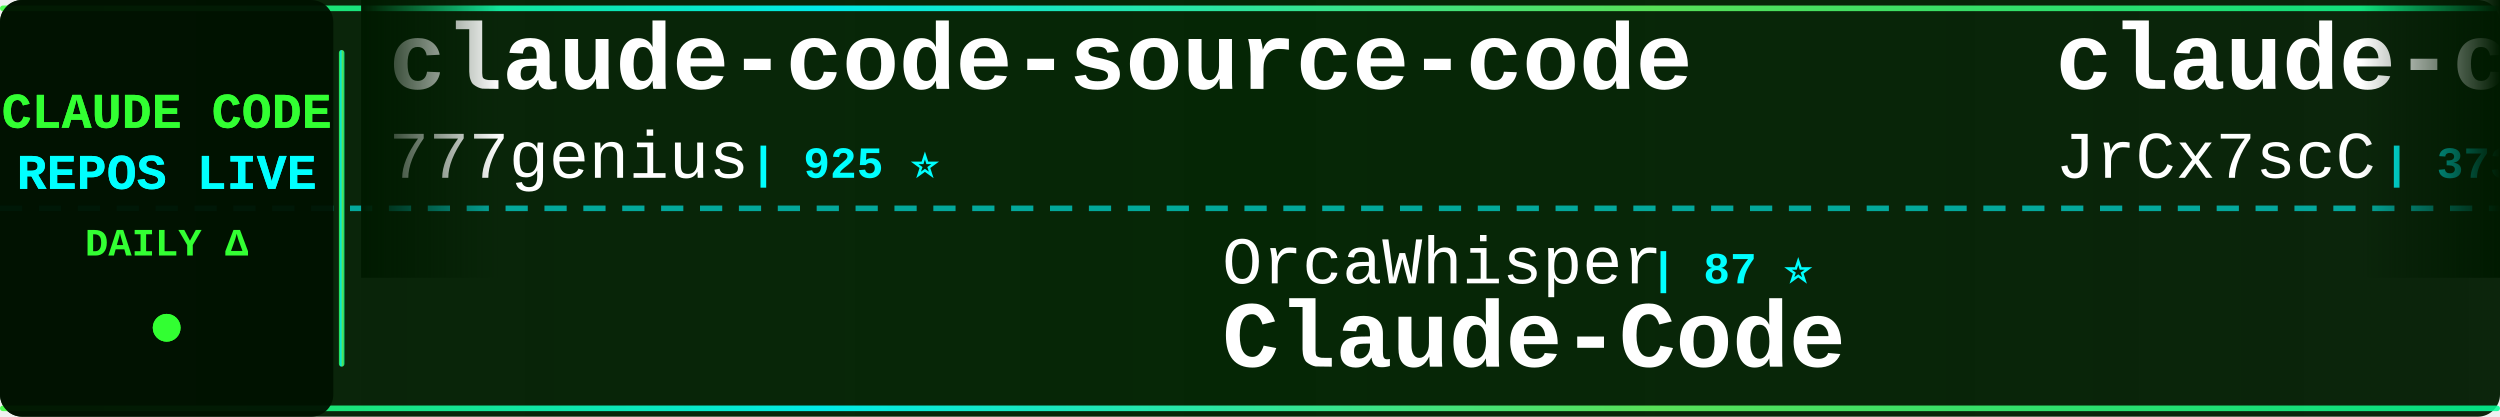
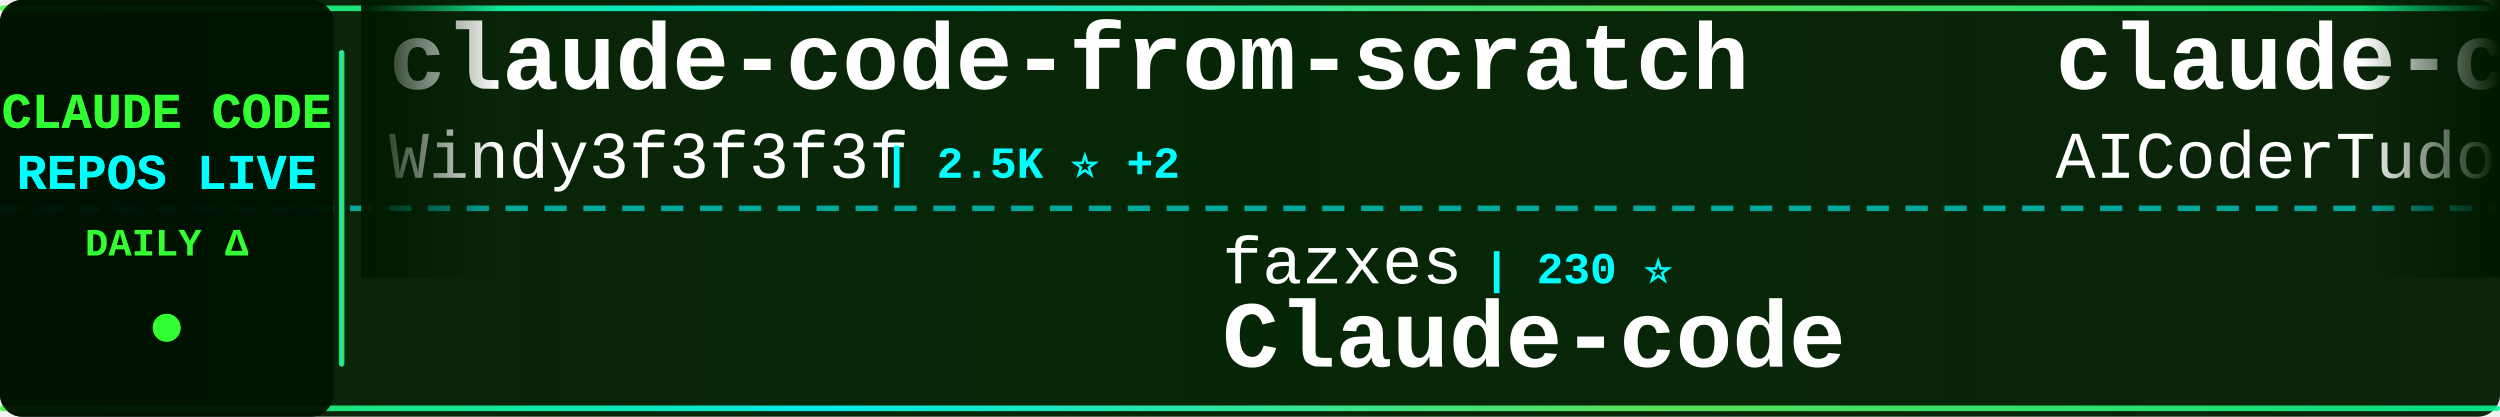
<svg xmlns="http://www.w3.org/2000/svg" width="900" height="150">
  <defs>
    <linearGradient id="tickerBg" x1="0%" y1="0%" x2="100%" y2="0%">
      <stop offset="0%" style="stop-color:#001a00;stop-opacity:0.95" />
      <stop offset="50%" style="stop-color:#002200;stop-opacity:0.98" />
      <stop offset="100%" style="stop-color:#001a00;stop-opacity:0.95" />
    </linearGradient>
    <linearGradient id="borderGrad" x1="0%" y1="0%" x2="100%" y2="0%">
      <stop offset="0%" style="stop-color:#33ff33;stop-opacity:0.85">
        <animate attributeName="stop-opacity" values="0.85;1;0.85" dur="2s" repeatCount="indefinite" />
      </stop>
      <stop offset="33%" style="stop-color:#00ffff;stop-opacity:0.9">
        <animate attributeName="stop-opacity" values="0.9;1;0.9" dur="2.2s" repeatCount="indefinite" />
      </stop>
      <stop offset="66%" style="stop-color:#66ff66;stop-opacity:0.85">
        <animate attributeName="stop-opacity" values="0.85;1;0.85" dur="1.8s" repeatCount="indefinite" />
      </stop>
      <stop offset="100%" style="stop-color:#00ff99;stop-opacity:0.85">
        <animate attributeName="stop-opacity" values="0.85;1;0.85" dur="2s" repeatCount="indefinite" />
      </stop>
    </linearGradient>
    <filter id="textGlow">
      <feGaussianBlur stdDeviation="0.1" result="coloredBlur" />
      <feMerge>
        <feMergeNode in="coloredBlur" />
        <feMergeNode in="SourceGraphic" />
      </feMerge>
    </filter>
    <filter id="metricGlow">
      <feGaussianBlur stdDeviation="0.2" result="coloredBlur" />
      <feMerge>
        <feMergeNode in="coloredBlur" />
        <feMergeNode in="SourceGraphic" />
      </feMerge>
    </filter>
    <linearGradient id="leftFade" x1="0%" y1="0%" x2="100%" y2="0%">
      <stop offset="0%" style="stop-color:#001a00;stop-opacity:1" />
      <stop offset="100%" style="stop-color:#001a00;stop-opacity:0" />
    </linearGradient>
    <linearGradient id="rightFade" x1="0%" y1="0%" x2="100%" y2="0%">
      <stop offset="0%" style="stop-color:#001a00;stop-opacity:0" />
      <stop offset="100%" style="stop-color:#001a00;stop-opacity:1" />
    </linearGradient>
  </defs>
  <rect width="900" height="150" fill="url(#tickerBg)" rx="8" />
  <rect x="0" y="2" width="900" height="2" fill="url(#borderGrad)" rx="1" />
  <rect x="0" y="146" width="900" height="2" fill="url(#borderGrad)" rx="1" />
  <line x1="0" y1="75" x2="900" y2="75" stroke="#00ffff" stroke-width="2" stroke-dasharray="8 6" opacity="0.6" />
  <rect x="0" y="0" width="120" height="150" fill="#001100" opacity="0.95" rx="8" />
  <text x="60" y="46" font-family="'Courier New', monospace" font-size="18" font-weight="bold" fill="#33ff33" text-anchor="middle" filter="url(#textGlow)">
    CLAUDE CODE
  </text>
  <text x="60" y="68" font-family="'Courier New', monospace" font-size="18" font-weight="bold" fill="#00ffff" text-anchor="middle" filter="url(#textGlow)">
    REPOS LIVE
  </text>
  <text x="60" y="92" font-family="'Courier New', monospace" font-size="14" font-weight="bold" fill="#33ff33" text-anchor="middle">
    DAILY Δ
  </text>
  <circle cx="60" cy="118" r="5" fill="#33ff33" filter="url(#metricGlow)">
    <animate attributeName="r" values="4;6;4" dur="1.5s" repeatCount="indefinite" />
    <animate attributeName="opacity" values="0.6;1;0.6" dur="1.5s" repeatCount="indefinite" />
  </circle>
  <rect x="122" y="18" width="2" height="114" fill="url(#borderGrad)" rx="1" />
  <clipPath id="tickerClip">
    <rect x="130" y="0" width="770" height="150" />
  </clipPath>
  <g clip-path="url(#tickerClip)">
    <g id="tickerItems">
      <animateTransform attributeName="transform" attributeType="XML" type="translate" from="0 0" to="-3000 0" dur="54s" repeatCount="indefinite" />
      <g transform="translate(0, 0)">
-         <text x="140" y="32" font-family="'Courier New', monospace" font-size="34" font-weight="bold" fill="#ffffff">claude-code-source-code</text>
-         <text x="140" y="64" font-family="'Courier New', monospace" font-size="24" font-weight="normal" fill="#ffffff" opacity="1.0">777genius</text>
-         <text x="270" y="64" font-family="'Courier New', monospace" font-size="16" font-weight="bold" fill="#00ffff"> | 925 ⭐</text>
+         <text x="140" y="32" font-family="'Courier New', monospace" font-size="34" font-weight="bold" fill="#ffffff">claude-code-from-scratch</text>
+         <text x="140" y="64" font-family="'Courier New', monospace" font-size="24" font-weight="normal" fill="#ffffff" opacity="1.0">Windy3f3f3f3f</text>
+         <text x="318" y="64" font-family="'Courier New', monospace" font-size="16" font-weight="bold" fill="#00ffff"> | 2.5K ⭐ +2</text>
      </g>
      <g transform="translate(300, 0)">
-         <text x="140" y="102" font-family="'Courier New', monospace" font-size="24" font-weight="normal" fill="#ffffff" opacity="1.0">OrcaWhisper</text>
-         <text x="294" y="102" font-family="'Courier New', monospace" font-size="16" font-weight="bold" fill="#00ffff"> | 87 ⭐</text>
+         <text x="140" y="102" font-family="'Courier New', monospace" font-size="24" font-weight="normal" fill="#ffffff" opacity="1.0">fazxes</text>
+         <text x="234" y="102" font-family="'Courier New', monospace" font-size="16" font-weight="bold" fill="#00ffff"> | 230 ⭐</text>
+         <text x="140" y="132" font-family="'Courier New', monospace" font-size="34" font-weight="bold" fill="#ffffff">Claude-code</text>
+       </g>
+       <g transform="translate(600, 0)">
+         <text x="140" y="32" font-family="'Courier New', monospace" font-size="34" font-weight="bold" fill="#ffffff">claude-code-tudou</text>
+         <text x="140" y="64" font-family="'Courier New', monospace" font-size="24" font-weight="normal" fill="#ffffff" opacity="1.0">AICoderTudou</text>
+         <text x="306" y="64" font-family="'Courier New', monospace" font-size="16" font-weight="bold" fill="#00ffff"> | 497 ⭐</text>
+       </g>
+       <g transform="translate(900, 0)">
+         <text x="140" y="102" font-family="'Courier New', monospace" font-size="24" font-weight="normal" fill="#ffffff" opacity="1.0">https-deeplearning-ai</text>
+         <text x="414" y="102" font-family="'Courier New', monospace" font-size="16" font-weight="bold" fill="#00ffff"> | 538 ⭐</text>
+         <text x="140" y="132" font-family="'Courier New', monospace" font-size="34" font-weight="bold" fill="#ffffff">sc-claude-code-files</text>
+       </g>
+       <g transform="translate(1200, 0)">
+         <text x="140" y="32" font-family="'Courier New', monospace" font-size="34" font-weight="bold" fill="#ffffff">how-claude-code-works</text>
+         <text x="140" y="64" font-family="'Courier New', monospace" font-size="24" font-weight="normal" fill="#ffffff" opacity="1.0">Windy3f3f3f3f</text>
+         <text x="318" y="64" font-family="'Courier New', monospace" font-size="16" font-weight="bold" fill="#00ffff"> | 3.4K ⭐ +3</text>
+       </g>
+       <g transform="translate(1500, 0)">
+         <text x="140" y="102" font-family="'Courier New', monospace" font-size="24" font-weight="normal" fill="#ffffff" opacity="1.0">frankbria</text>
+         <text x="270" y="102" font-family="'Courier New', monospace" font-size="16" font-weight="bold" fill="#00ffff"> | 9.6K ⭐</text>
+         <text x="140" y="132" font-family="'Courier New', monospace" font-size="34" font-weight="bold" fill="#ffffff">ralph-claude-code</text>
+       </g>
+       <g transform="translate(1800, 0)">
+         <text x="140" y="32" font-family="'Courier New', monospace" font-size="34" font-weight="bold" fill="#ffffff">claude-code-source-build</text>
+         <text x="140" y="64" font-family="'Courier New', monospace" font-size="24" font-weight="normal" fill="#ffffff" opacity="1.0">andrew-kramer-inno</text>
+         <text x="378" y="64" font-family="'Courier New', monospace" font-size="16" font-weight="bold" fill="#00ffff"> | 593 ⭐</text>
+       </g>
+       <g transform="translate(2100, 0)">
+         <text x="140" y="102" font-family="'Courier New', monospace" font-size="24" font-weight="normal" fill="#ffffff" opacity="1.0">pengchengneo</text>
+         <text x="306" y="102" font-family="'Courier New', monospace" font-size="16" font-weight="bold" fill="#00ffff"> | 1.7K ⭐ +2</text>
        <text x="140" y="132" font-family="'Courier New', monospace" font-size="34" font-weight="bold" fill="#ffffff">Claude-Code</text>
      </g>
-       <g transform="translate(600, 0)">
-         <text x="140" y="32" font-family="'Courier New', monospace" font-size="34" font-weight="bold" fill="#ffffff">claude-code-source</text>
-         <text x="140" y="64" font-family="'Courier New', monospace" font-size="24" font-weight="normal" fill="#ffffff" opacity="1.0">JrCx7scC</text>
-         <text x="258" y="64" font-family="'Courier New', monospace" font-size="16" font-weight="bold" fill="#00ffff"> | 373 ⭐ +1</text>
-       </g>
-       <g transform="translate(900, 0)">
-         <text x="140" y="102" font-family="'Courier New', monospace" font-size="24" font-weight="normal" fill="#ffffff" opacity="1.0">RichardAtCT</text>
-         <text x="294" y="102" font-family="'Courier New', monospace" font-size="16" font-weight="bold" fill="#00ffff"> | 2.7K ⭐</text>
-         <text x="140" y="132" font-family="'Courier New', monospace" font-size="34" font-weight="bold" fill="#ffffff">claude-code-telegram</text>
-       </g>
-       <g transform="translate(1200, 0)">
-         <text x="140" y="32" font-family="'Courier New', monospace" font-size="34" font-weight="bold" fill="#ffffff">claude-code-showcase</text>
-         <text x="140" y="64" font-family="'Courier New', monospace" font-size="24" font-weight="normal" fill="#ffffff" opacity="1.0">ChrisWiles</text>
-         <text x="282" y="64" font-family="'Courier New', monospace" font-size="16" font-weight="bold" fill="#00ffff"> | 6.0K ⭐</text>
-       </g>
-       <g transform="translate(1500, 0)">
-         <text x="140" y="102" font-family="'Courier New', monospace" font-size="24" font-weight="normal" fill="#ffffff" opacity="1.0">shanraisshan</text>
-         <text x="306" y="102" font-family="'Courier New', monospace" font-size="16" font-weight="bold" fill="#00ffff"> | 64.1K ⭐ +11</text>
-         <text x="140" y="132" font-family="'Courier New', monospace" font-size="34" font-weight="bold" fill="#ffffff">claude-code-best-practic...</text>
-       </g>
-       <g transform="translate(1800, 0)">
-         <text x="140" y="32" font-family="'Courier New', monospace" font-size="34" font-weight="bold" fill="#ffffff">claude-code-proxy</text>
-         <text x="140" y="64" font-family="'Courier New', monospace" font-size="24" font-weight="normal" fill="#ffffff" opacity="1.0">1rgs</text>
-         <text x="210" y="64" font-family="'Courier New', monospace" font-size="16" font-weight="bold" fill="#00ffff"> | 3.7K ⭐ +2</text>
-       </g>
-       <g transform="translate(2100, 0)">
-         <text x="140" y="102" font-family="'Courier New', monospace" font-size="24" font-weight="normal" fill="#ffffff" opacity="1.0">pedrohcgs</text>
-         <text x="270" y="102" font-family="'Courier New', monospace" font-size="16" font-weight="bold" fill="#00ffff"> | 1.4K ⭐</text>
-         <text x="140" y="132" font-family="'Courier New', monospace" font-size="34" font-weight="bold" fill="#ffffff">claude-code-my-workflow</text>
-       </g>
      <g transform="translate(2400, 0)">
-         <text x="140" y="32" font-family="'Courier New', monospace" font-size="34" font-weight="bold" fill="#ffffff">Auto-claude-code-researc...</text>
-         <text x="140" y="64" font-family="'Courier New', monospace" font-size="24" font-weight="normal" fill="#ffffff" opacity="1.0">wanshuiyin</text>
-         <text x="282" y="64" font-family="'Courier New', monospace" font-size="16" font-weight="bold" fill="#00ffff"> | 14.3K ⭐ +6</text>
+         <text x="140" y="32" font-family="'Courier New', monospace" font-size="34" font-weight="bold" fill="#ffffff">claude-code-analysis</text>
+         <text x="140" y="64" font-family="'Courier New', monospace" font-size="24" font-weight="normal" fill="#ffffff" opacity="1.0">liuup</text>
+         <text x="222" y="64" font-family="'Courier New', monospace" font-size="16" font-weight="bold" fill="#00ffff"> | 3.7K ⭐ +3</text>
      </g>
      <g transform="translate(2700, 0)">
-         <text x="140" y="102" font-family="'Courier New', monospace" font-size="24" font-weight="normal" fill="#ffffff" opacity="1.0">Maciek-roboblog</text>
-         <text x="342" y="102" font-family="'Courier New', monospace" font-size="16" font-weight="bold" fill="#00ffff"> | 8.6K ⭐ -1</text>
-         <text x="140" y="132" font-family="'Courier New', monospace" font-size="34" font-weight="bold" fill="#ffffff">Claude-Code-Usage-Monito...</text>
+         <text x="140" y="102" font-family="'Courier New', monospace" font-size="24" font-weight="normal" fill="#ffffff" opacity="1.0">Pimzino</text>
+         <text x="246" y="102" font-family="'Courier New', monospace" font-size="16" font-weight="bold" fill="#00ffff"> | 3.8K ⭐</text>
+         <text x="140" y="132" font-family="'Courier New', monospace" font-size="34" font-weight="bold" fill="#ffffff">claude-code-spec-workflo...</text>
      </g>
      <g transform="translate(3000, 0)">
-         <text x="140" y="32" font-family="'Courier New', monospace" font-size="34" font-weight="bold" fill="#ffffff">claude-code-source-code</text>
-         <text x="140" y="64" font-family="'Courier New', monospace" font-size="24" font-weight="normal" fill="#ffffff" opacity="1.0">777genius</text>
-         <text x="270" y="64" font-family="'Courier New', monospace" font-size="16" font-weight="bold" fill="#00ffff"> | 925 ⭐</text>
+         <text x="140" y="32" font-family="'Courier New', monospace" font-size="34" font-weight="bold" fill="#ffffff">claude-code-from-scratch</text>
+         <text x="140" y="64" font-family="'Courier New', monospace" font-size="24" font-weight="normal" fill="#ffffff" opacity="1.0">Windy3f3f3f3f</text>
+         <text x="318" y="64" font-family="'Courier New', monospace" font-size="16" font-weight="bold" fill="#00ffff"> | 2.5K ⭐ +2</text>
      </g>
      <g transform="translate(3300, 0)">
-         <text x="140" y="102" font-family="'Courier New', monospace" font-size="24" font-weight="normal" fill="#ffffff" opacity="1.0">OrcaWhisper</text>
-         <text x="294" y="102" font-family="'Courier New', monospace" font-size="16" font-weight="bold" fill="#00ffff"> | 87 ⭐</text>
-         <text x="140" y="132" font-family="'Courier New', monospace" font-size="34" font-weight="bold" fill="#ffffff">Claude-Code</text>
+         <text x="140" y="102" font-family="'Courier New', monospace" font-size="24" font-weight="normal" fill="#ffffff" opacity="1.0">fazxes</text>
+         <text x="234" y="102" font-family="'Courier New', monospace" font-size="16" font-weight="bold" fill="#00ffff"> | 230 ⭐</text>
+         <text x="140" y="132" font-family="'Courier New', monospace" font-size="34" font-weight="bold" fill="#ffffff">Claude-code</text>
      </g>
      <g transform="translate(3600, 0)">
-         <text x="140" y="32" font-family="'Courier New', monospace" font-size="34" font-weight="bold" fill="#ffffff">claude-code-source</text>
-         <text x="140" y="64" font-family="'Courier New', monospace" font-size="24" font-weight="normal" fill="#ffffff" opacity="1.0">JrCx7scC</text>
-         <text x="258" y="64" font-family="'Courier New', monospace" font-size="16" font-weight="bold" fill="#00ffff"> | 373 ⭐ +1</text>
+         <text x="140" y="32" font-family="'Courier New', monospace" font-size="34" font-weight="bold" fill="#ffffff">claude-code-tudou</text>
+         <text x="140" y="64" font-family="'Courier New', monospace" font-size="24" font-weight="normal" fill="#ffffff" opacity="1.0">AICoderTudou</text>
+         <text x="306" y="64" font-family="'Courier New', monospace" font-size="16" font-weight="bold" fill="#00ffff"> | 497 ⭐</text>
      </g>
      <g transform="translate(3900, 0)">
-         <text x="140" y="102" font-family="'Courier New', monospace" font-size="24" font-weight="normal" fill="#ffffff" opacity="1.0">RichardAtCT</text>
-         <text x="294" y="102" font-family="'Courier New', monospace" font-size="16" font-weight="bold" fill="#00ffff"> | 2.7K ⭐</text>
-         <text x="140" y="132" font-family="'Courier New', monospace" font-size="34" font-weight="bold" fill="#ffffff">claude-code-telegram</text>
+         <text x="140" y="102" font-family="'Courier New', monospace" font-size="24" font-weight="normal" fill="#ffffff" opacity="1.0">https-deeplearning-ai</text>
+         <text x="414" y="102" font-family="'Courier New', monospace" font-size="16" font-weight="bold" fill="#00ffff"> | 538 ⭐</text>
+         <text x="140" y="132" font-family="'Courier New', monospace" font-size="34" font-weight="bold" fill="#ffffff">sc-claude-code-files</text>
      </g>
    </g>
  </g>
  <rect x="130" y="0" width="50" height="100" fill="url(#leftFade)" />
  <rect x="850" y="0" width="50" height="100" fill="url(#rightFade)" />
</svg>
